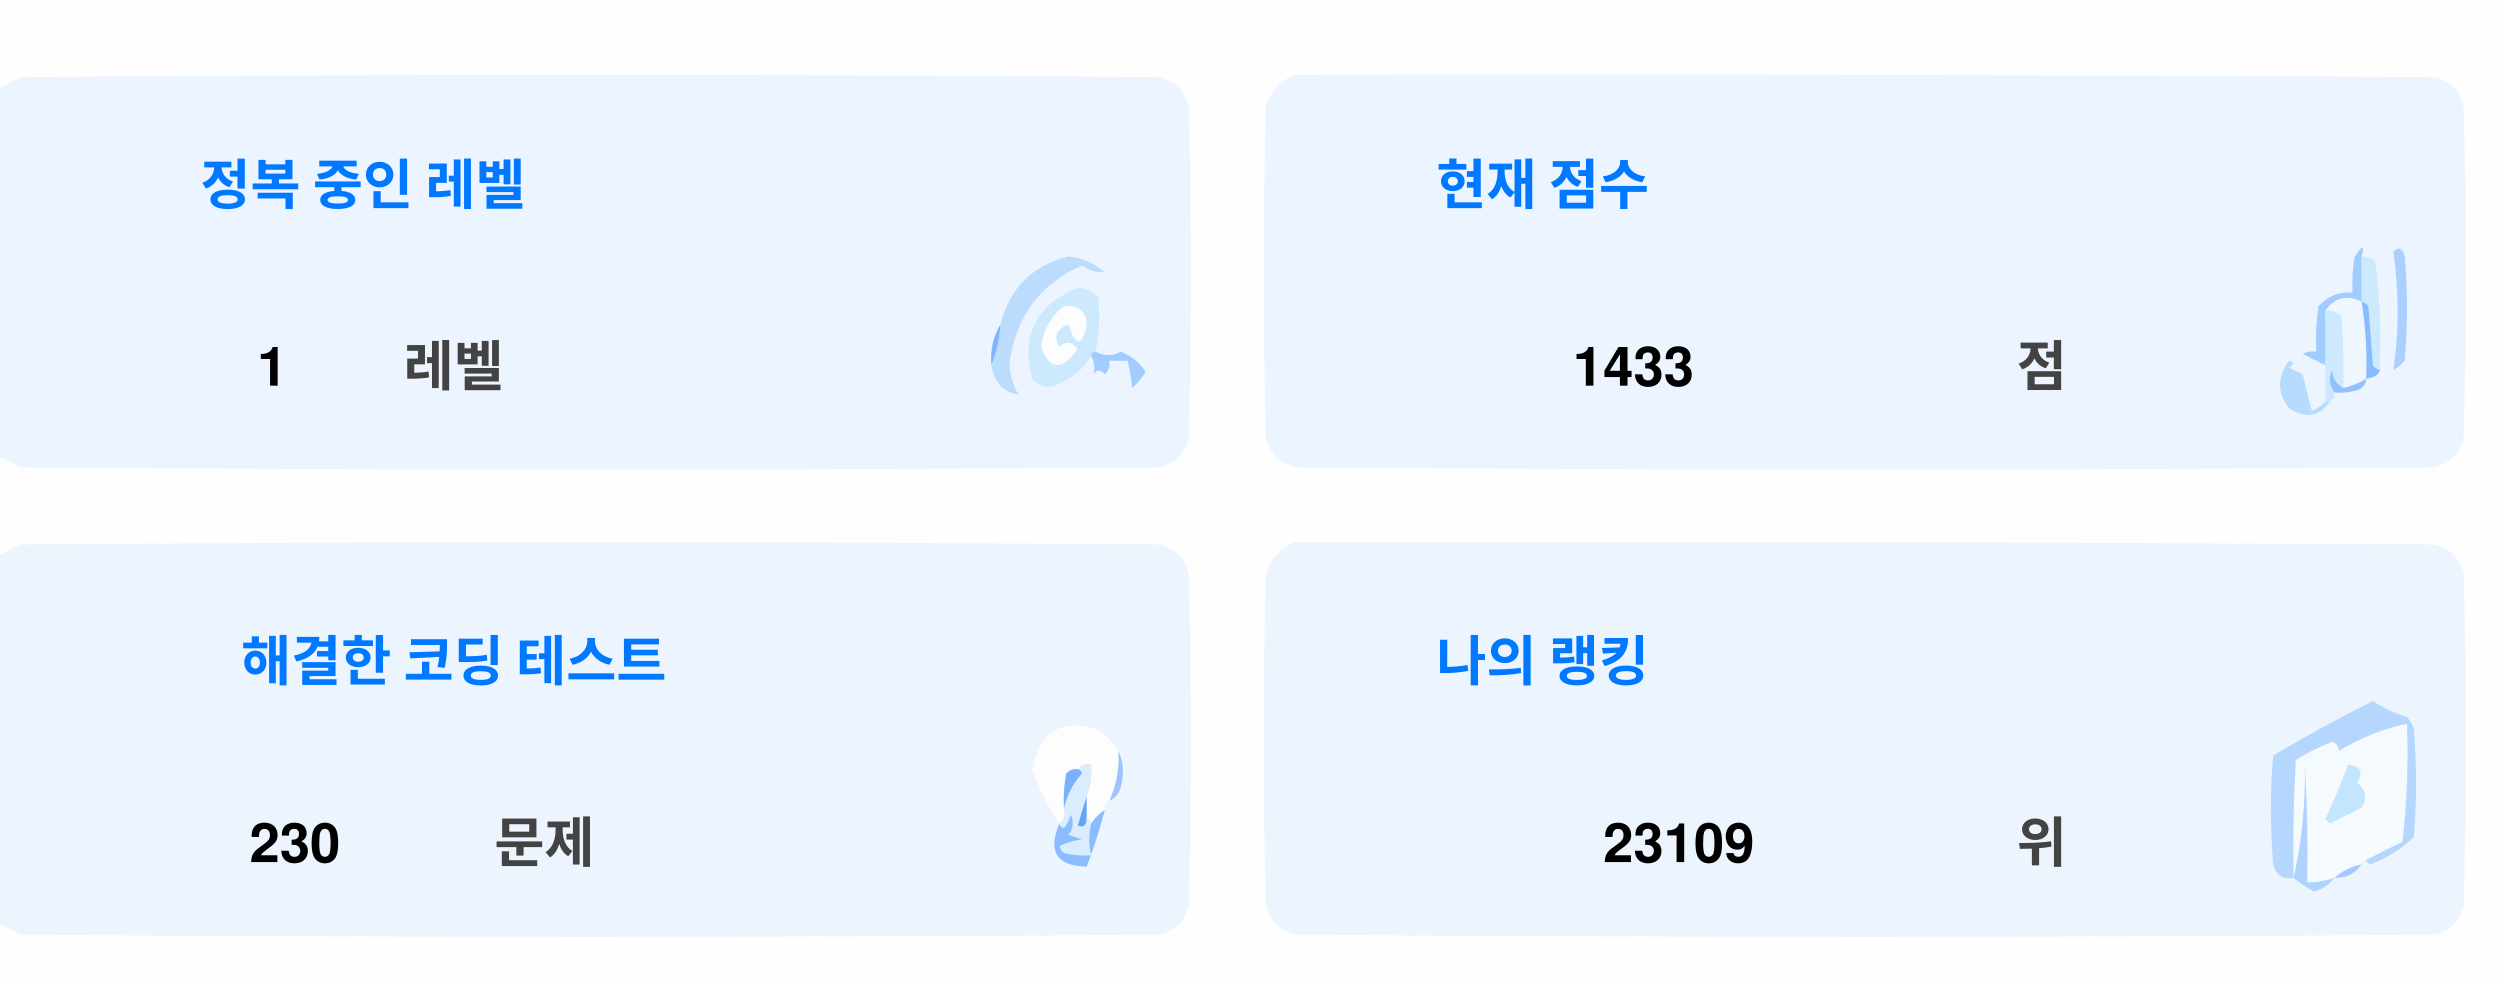
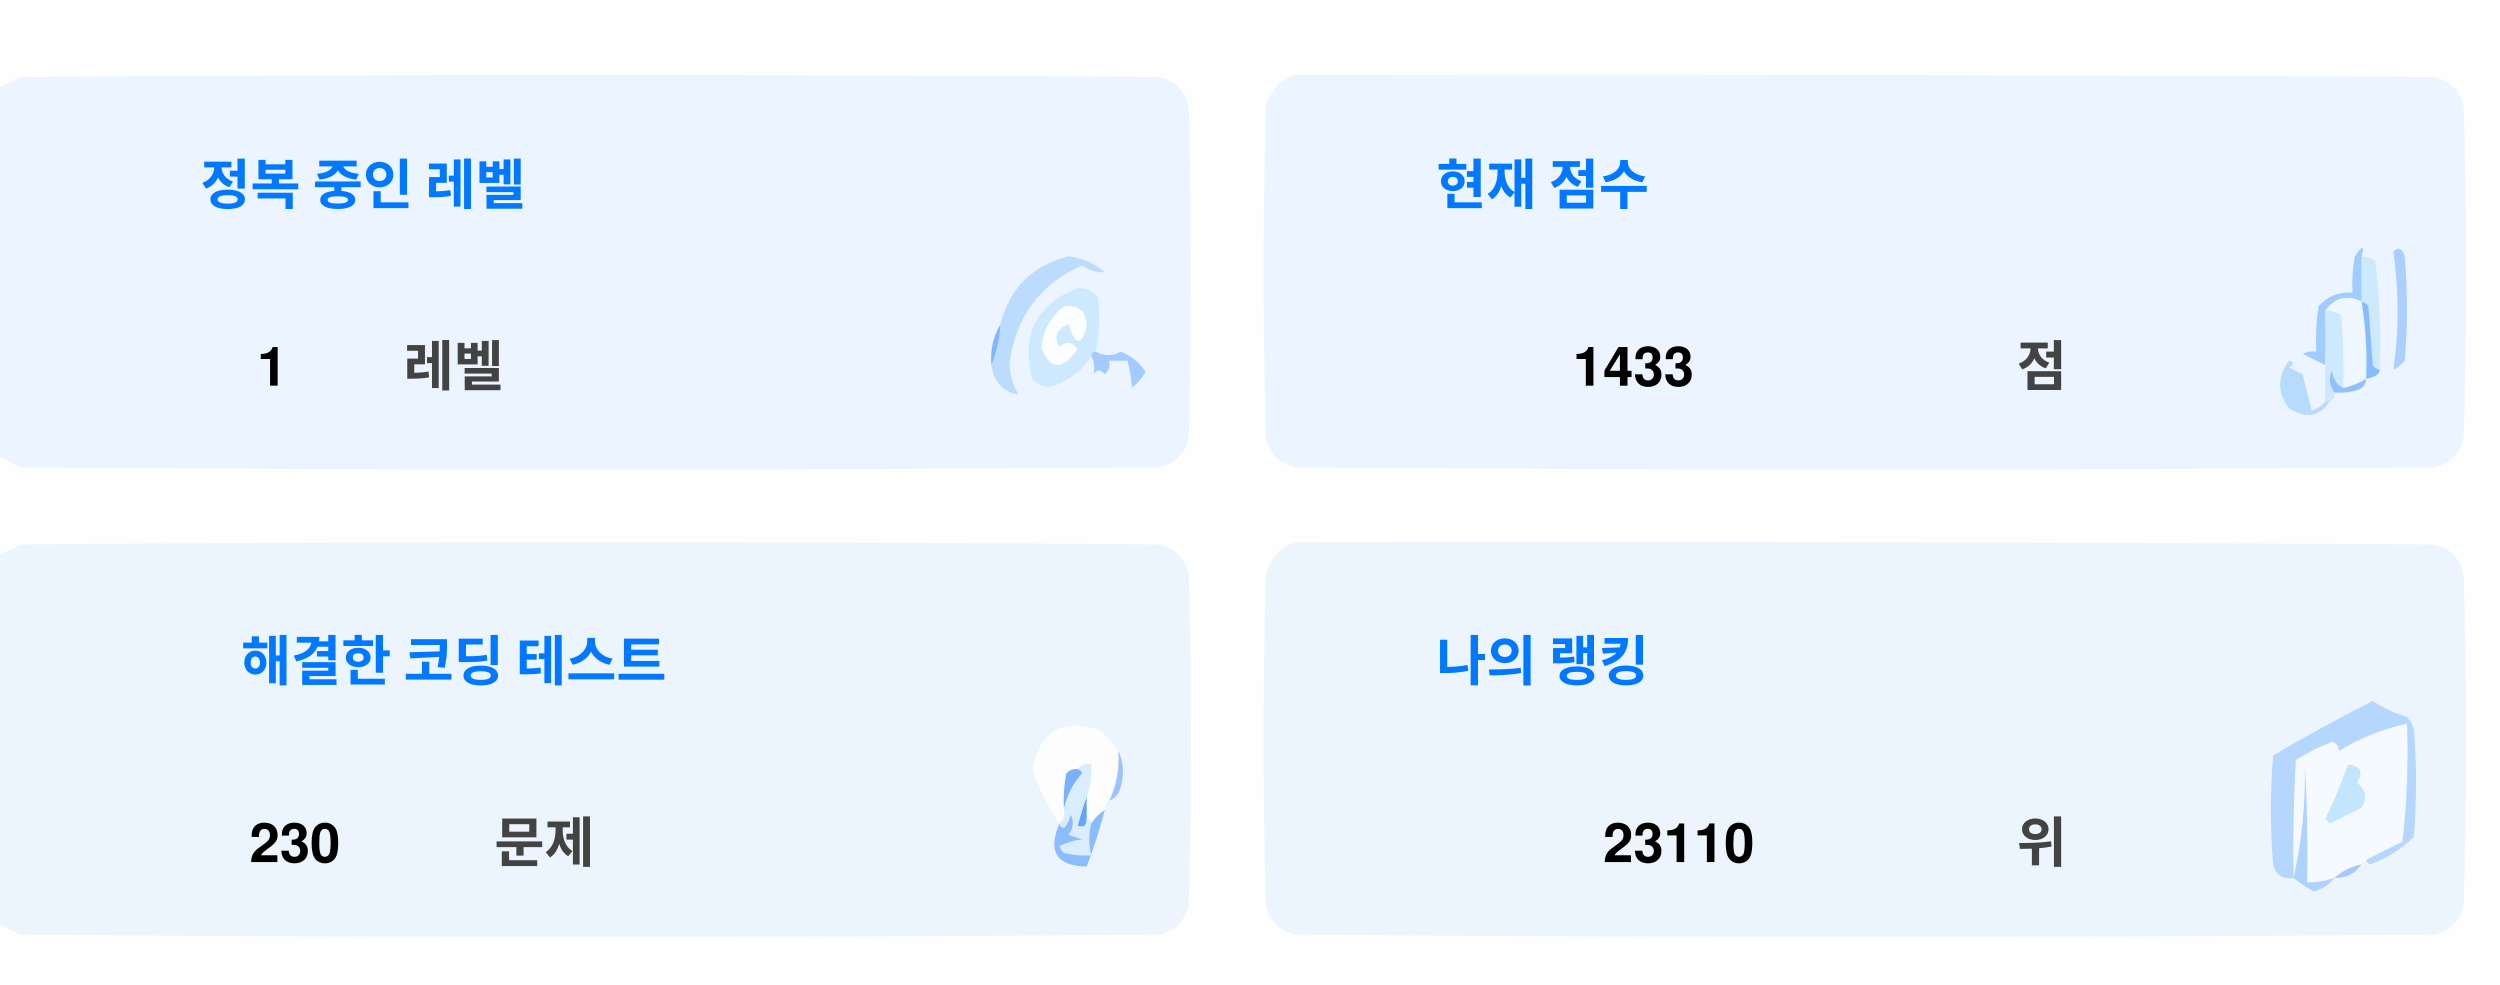
<svg xmlns="http://www.w3.org/2000/svg" version="1.1" width="551px" height="217px" style="shape-rendering:geometricPrecision; text-rendering:geometricPrecision; image-rendering:optimizeQuality; fill-rule:evenodd; clip-rule:evenodd">
  <style>.title {fill: #434343;font-size: 1rem;line-height: 1.5rem;font-weight: bold;font-family: -apple-system, BlinkMacSystemFont, Segoe UI, Helvetica, Arial, sans-serif, Apple Color Emoji, Segoe UI Emoji;}.desc {fill: #434343;font-size: 2.5rem;font-weight: bold;line-height: 1.5rem;font-family: -apple-system, BlinkMacSystemFont, Segoe UI, Helvetica, Arial, sans-serif, Apple Color Emoji, Segoe UI Emoji;}.desc-2 {fill: #434343;font-size: 1rem;font-weight: bold;line-height: 1.5rem;font-family: -apple-system, BlinkMacSystemFont, Segoe UI, Helvetica, Arial, sans-serif, Apple Color Emoji, Segoe UI Emoji;}.text, .desc {animation: twinkling 4s ease-in-out infinite;}@keyframes twinkling {40% { opacity: 1; }50% { opacity: 0.5; }60% { opacity: 1; }70% { opacity: 0.5; }80% { opacity: 1; }}</style>
  <g>
    <path style="opacity:1" fill="#fefefe" d="M -0.5,-0.5 C 183.167,-0.5 366.833,-0.5 550.5,-0.5C 550.5,71.833 550.5,144.167 550.5,216.5C 366.833,216.5 183.167,216.5 -0.5,216.5C -0.5,212.167 -0.5,207.833 -0.5,203.5C 1.14,204.32 2.807,205.153 4.5,206C 88.167,206.667 171.833,206.667 255.5,206C 259,205.167 261.167,203 262,199.5C 262.667,175.167 262.667,150.833 262,126.5C 261.167,123 259,120.833 255.5,120C 171.833,119.333 88.167,119.333 4.5,120C 2.807,120.847 1.14,121.68 -0.5,122.5C -0.5,115.167 -0.5,107.833 -0.5,100.5C 1.14,101.32 2.807,102.153 4.5,103C 88.167,103.667 171.833,103.667 255.5,103C 259,102.167 261.167,100 262,96.5C 262.667,72.167 262.667,47.833 262,23.5C 261.167,20 259,17.833 255.5,17C 171.833,16.333 88.167,16.333 4.5,17C 2.807,17.847 1.14,18.68 -0.5,19.5C -0.5,12.833 -0.5,6.167 -0.5,-0.5 Z" />
  </g>
  <g>
    <path style="opacity:1" fill="#ecf5ff" d="M -0.5,100.5 C -0.5,73.5 -0.5,46.5 -0.5,19.5C 1.14,18.68 2.807,17.847 4.5,17C 88.167,16.333 171.833,16.333 255.5,17C 259,17.833 261.167,20 262,23.5C 262.667,47.833 262.667,72.167 262,96.5C 261.167,100 259,102.167 255.5,103C 171.833,103.667 88.167,103.667 4.5,103C 2.807,102.153 1.14,101.32 -0.5,100.5 Z" />
  </g>
  <g>
    <path style="opacity:1" fill="#ecf5ff" d="M 285.5,16.5 C 369.167,16.333 452.834,16.5 536.5,17C 540,17.833 542.167,20 543,23.5C 543.667,47.833 543.667,72.167 543,96.5C 542.167,100 540,102.167 536.5,103C 452.833,103.667 369.167,103.667 285.5,103C 282,102.167 279.833,100 279,96.5C 278.333,72.167 278.333,47.833 279,23.5C 280.018,19.985 282.185,17.652 285.5,16.5 Z" />
  </g>
  <g>
    <path style="opacity:1" fill="#cdeafd" d="M 520.5,56.5 C 521.583,56.539 522.583,56.873 523.5,57.5C 524.498,65.472 524.831,73.472 524.5,81.5C 523.883,81.389 523.383,81.056 523,80.5C 522.667,76.167 522.333,71.833 522,67.5C 521.617,66.944 521.117,66.611 520.5,66.5C 520.5,63.167 520.5,59.833 520.5,56.5 Z" />
  </g>
  <g>
    <path style="opacity:1" fill="#abcfff" d="M 527.5,55.5 C 528.566,54.308 529.399,54.641 530,56.5C 530.667,64.167 530.667,71.833 530,79.5C 529.311,80.357 528.478,81.023 527.5,81.5C 528.758,73.08 528.758,64.414 527.5,55.5 Z" />
  </g>
  <g>
    <path style="opacity:1" fill="#bbdcfd" d="M 218.5,80.5 C 219.657,77.727 220.324,74.727 220.5,71.5C 222.49,63.51 227.49,58.51 235.5,56.5C 238.528,56.847 241.194,58.014 243.5,60C 241.744,60.141 240.078,59.641 238.5,58.5C 229.247,62.607 223.914,69.773 222.5,80C 222.565,82.526 223.232,84.859 224.5,87C 221.07,86.397 219.07,84.231 218.5,80.5 Z" />
  </g>
  <g>
    <path style="opacity:1" fill="#cde9fd" d="M 241.5,77.5 C 240.833,77.5 240.5,77.833 240.5,78.5C 238.628,81.529 235.961,83.695 232.5,85C 230.536,85.624 228.869,85.124 227.5,83.5C 225.021,73.791 228.354,67.124 237.5,63.5C 239.374,63.39 240.874,64.056 242,65.5C 242.497,69.524 242.331,73.524 241.5,77.5 Z" />
  </g>
  <g>
    <path style="opacity:1" fill="#fcfdfe" d="M 234.5,67.5 C 237.826,67.162 239.493,68.662 239.5,72C 238.334,76.434 237,76.267 235.5,71.5C 232.832,72.515 232.166,74.182 233.5,76.5C 235.017,75.089 236.351,75.256 237.5,77C 234.006,81.771 231.34,81.605 229.5,76.5C 229.904,72.771 231.571,69.771 234.5,67.5 Z" />
  </g>
  <g>
    <path style="opacity:1" fill="#a1ccfe" d="M 520.5,56.5 C 520.5,59.833 520.5,63.167 520.5,66.5C 517.238,64.922 514.572,65.589 512.5,68.5C 512.617,72.81 512.617,76.81 512.5,80.5C 510.86,79.68 509.193,78.847 507.5,78C 508.448,77.517 509.448,77.35 510.5,77.5C 510.335,74.15 510.502,70.817 511,67.5C 512.995,65.253 515.495,64.253 518.5,64.5C 518.336,61.813 518.503,59.146 519,56.5C 520.731,53.969 521.231,53.969 520.5,56.5 Z" />
  </g>
  <g>
    <path style="opacity:1" fill="#cde9fd" d="M 512.5,68.5 C 513.822,68.33 514.989,68.663 516,69.5C 516.499,74.823 516.666,80.156 516.5,85.5C 514.955,84.77 514.122,83.437 514,81.5C 513.22,83.387 513.387,85.054 514.5,86.5C 514.672,87.492 514.338,88.158 513.5,88.5C 513.167,88.5 512.833,88.5 512.5,88.5C 512.5,85.833 512.5,83.167 512.5,80.5C 512.617,76.81 512.617,72.81 512.5,68.5 Z" />
  </g>
  <g>
    <path style="opacity:1" fill="#eef6fe" d="M 520.5,66.5 C 521.407,72.106 521.74,77.773 521.5,83.5C 519.95,84.441 518.284,85.108 516.5,85.5C 516.666,80.156 516.499,74.823 516,69.5C 514.989,68.663 513.822,68.33 512.5,68.5C 514.572,65.589 517.238,64.922 520.5,66.5 Z" />
  </g>
  <g>
    <path style="opacity:1" fill="#88bcff" d="M 520.5,66.5 C 521.117,66.611 521.617,66.944 522,67.5C 522.333,71.833 522.667,76.167 523,80.5C 523.383,81.056 523.883,81.389 524.5,81.5C 524.445,82.469 523.445,83.136 521.5,83.5C 521.74,77.773 521.407,72.106 520.5,66.5 Z" />
  </g>
  <g>
    <path style="opacity:1" fill="#82b5fe" d="M 220.5,71.5 C 220.324,74.727 219.657,77.727 218.5,80.5C 218.215,77.171 218.882,74.171 220.5,71.5 Z" />
  </g>
  <g>
    <path style="opacity:1" fill="#a3cbfe" d="M 240.5,78.5 C 240.5,77.833 240.833,77.5 241.5,77.5C 243.391,78.536 245.224,78.536 247,77.5C 249.391,78.429 251.225,79.929 252.5,82C 251.681,83.319 250.681,84.486 249.5,85.5C 249.409,83.777 249.075,81.777 248.5,79.5C 247.167,79.5 245.833,79.5 244.5,79.5C 244.719,80.675 244.386,81.675 243.5,82.5C 242.575,81.359 241.741,81.359 241,82.5C 241.331,80.981 241.164,79.648 240.5,78.5 Z" />
  </g>
  <g>
    <path style="opacity:1" fill="#b7dbfd" d="M 512.5,88.5 C 512.833,88.5 513.167,88.5 513.5,88.5C 511.199,91.857 508.199,92.357 504.5,90C 501.872,86.535 501.872,83.035 504.5,79.5C 505.696,79.846 505.696,80.346 504.5,81C 505.5,81.5 506.5,82 507.5,82.5C 508.167,85.167 508.833,87.833 509.5,90.5C 510.739,90.058 511.739,89.391 512.5,88.5 Z" />
  </g>
  <g>
    <path style="opacity:1" fill="#92c1fe" d="M 516.5,85.5 C 518.284,85.108 519.95,84.441 521.5,83.5C 521.423,84.75 520.756,85.583 519.5,86C 517.866,86.493 516.199,86.66 514.5,86.5C 513.387,85.054 513.22,83.387 514,81.5C 514.122,83.437 514.955,84.77 516.5,85.5 Z" />
  </g>
  <g>
    <path style="opacity:1" fill="#ecf5fe" d="M -0.5,203.5 C -0.5,176.5 -0.5,149.5 -0.5,122.5C 1.14,121.68 2.807,120.847 4.5,120C 88.167,119.333 171.833,119.333 255.5,120C 259,120.833 261.167,123 262,126.5C 262.667,150.833 262.667,175.167 262,199.5C 261.167,203 259,205.167 255.5,206C 171.833,206.667 88.167,206.667 4.5,206C 2.807,205.153 1.14,204.32 -0.5,203.5 Z" />
  </g>
  <g>
    <path style="opacity:1" fill="#ecf5fe" d="M 285.5,119.5 C 369.167,119.333 452.834,119.5 536.5,120C 540,120.833 542.167,123 543,126.5C 543.667,150.833 543.667,175.167 543,199.5C 542.167,203 540,205.167 536.5,206C 452.833,206.667 369.167,206.667 285.5,206C 282,205.167 279.833,203 279,199.5C 278.333,175.167 278.333,150.833 279,126.5C 280.018,122.985 282.185,120.652 285.5,119.5 Z" />
  </g>
  <g>
    <path style="opacity:1" fill="#fdfdfe" d="M 246.5,165.5 C 246.758,169.367 246.092,173.034 244.5,176.5C 243.662,176.842 243.328,177.508 243.5,178.5C 242.272,179.306 241.272,180.306 240.5,181.5C 240.5,180.833 240.167,180.5 239.5,180.5C 239.5,178.833 239.5,177.167 239.5,175.5C 240.369,173.283 240.702,170.95 240.5,168.5C 239.209,168.263 238.209,168.596 237.5,169.5C 236.504,169.414 235.671,169.748 235,170.5C 234.503,173.146 234.336,175.813 234.5,178.5C 234.737,179.791 234.404,180.791 233.5,181.5C 230.986,177.806 228.986,173.806 227.5,169.5C 229.309,160.957 234.309,158.124 242.5,161C 244.07,162.397 245.404,163.897 246.5,165.5 Z" />
  </g>
  <g>
    <path style="opacity:1" fill="#f5faff" d="M 521.5,189.5 C 520.833,189.5 520.5,189.833 520.5,190.5C 518.181,190.992 516.181,191.992 514.5,193.5C 512.565,194.15 510.565,194.483 508.5,194.5C 508.666,185.827 508.5,177.16 508,168.5C 508.141,177.227 507.308,185.56 505.5,193.5C 505.334,184.827 505.5,176.16 506,167.5C 508.527,165.903 511.194,164.57 514,163.5C 515.011,163.892 515.511,164.559 515.5,165.5C 520.21,162.641 525.21,160.641 530.5,159.5C 530.831,168.192 530.498,176.859 529.5,185.5C 526.807,186.847 524.14,188.18 521.5,189.5 Z" />
  </g>
  <g>
    <path style="opacity:1" fill="#b6d7fd" d="M 521.5,189.5 C 524.14,188.18 526.807,186.847 529.5,185.5C 530.498,176.859 530.831,168.192 530.5,159.5C 525.21,160.641 520.21,162.641 515.5,165.5C 515.511,164.559 515.011,163.892 514,163.5C 511.194,164.57 508.527,165.903 506,167.5C 505.5,176.16 505.334,184.827 505.5,193.5C 503.089,193.863 501.589,192.863 501,190.5C 500.333,182.5 500.333,174.5 501,166.5C 508.173,162.246 515.507,158.246 523,154.5C 525.304,156.068 527.804,157.235 530.5,158C 531.126,158.75 531.626,159.584 532,160.5C 532.667,168.5 532.667,176.5 532,184.5C 529.292,187.111 526.125,189.111 522.5,190.5C 521.893,190.376 521.56,190.043 521.5,189.5 Z" />
  </g>
  <g>
    <path style="opacity:1" fill="#c3e5fe" d="M 517.5,168.5 C 520.317,168.801 520.984,170.134 519.5,172.5C 521.439,174.122 521.772,175.956 520.5,178C 518.167,179.167 515.833,180.333 513.5,181.5C 513.167,181.167 512.833,180.833 512.5,180.5C 514.414,176.515 516.081,172.515 517.5,168.5 Z" />
  </g>
  <g>
    <path style="opacity:1" fill="#7ab1fc" d="M 237.5,169.5 C 238.043,169.56 238.376,169.893 238.5,170.5C 236.395,172.836 235.062,175.503 234.5,178.5C 234.336,175.813 234.503,173.146 235,170.5C 235.671,169.748 236.504,169.414 237.5,169.5 Z" />
  </g>
  <g>
    <path style="opacity:1" fill="#afd3ff" d="M 514.5,193.5 C 513.378,194.947 511.878,195.947 510,196.5C 508.348,195.601 506.848,194.601 505.5,193.5C 507.308,185.56 508.141,177.227 508,168.5C 508.5,177.16 508.666,185.827 508.5,194.5C 510.565,194.483 512.565,194.15 514.5,193.5 Z" />
  </g>
  <g>
    <path style="opacity:1" fill="#9cc3fd" d="M 246.5,165.5 C 247.634,167.966 247.801,170.633 247,173.5C 246.623,174.942 245.79,175.942 244.5,176.5C 246.092,173.034 246.758,169.367 246.5,165.5 Z" />
  </g>
  <g>
    <path style="opacity:1" fill="#62a6fc" d="M 239.5,175.5 C 239.5,177.167 239.5,178.833 239.5,180.5C 239.483,182.028 238.816,182.528 237.5,182C 238.117,179.723 238.784,177.556 239.5,175.5 Z" />
  </g>
  <g>
    <path style="opacity:1" fill="#daedfe" d="M 237.5,169.5 C 238.209,168.596 239.209,168.263 240.5,168.5C 240.702,170.95 240.369,173.283 239.5,175.5C 238.784,177.556 238.117,179.723 237.5,182C 238.816,182.528 239.483,182.028 239.5,180.5C 240.167,180.5 240.5,180.833 240.5,181.5C 239.918,183.669 239.918,186.002 240.5,188.5C 238.473,188.662 236.473,188.495 234.5,188C 234.043,187.586 233.709,187.086 233.5,186.5C 235.078,185.702 236.744,185.202 238.5,185C 237.5,184.667 236.5,184.333 235.5,184C 236.554,182.612 236.72,181.112 236,179.5C 235.751,180.624 235.251,181.624 234.5,182.5C 233.893,182.376 233.56,182.043 233.5,181.5C 234.404,180.791 234.737,179.791 234.5,178.5C 235.062,175.503 236.395,172.836 238.5,170.5C 238.376,169.893 238.043,169.56 237.5,169.5 Z" />
  </g>
  <g>
    <path style="opacity:1" fill="#8bbcfd" d="M 243.5,178.5 C 242.395,182.803 241.062,186.969 239.5,191C 232.857,190.847 230.857,187.68 233.5,181.5C 233.56,182.043 233.893,182.376 234.5,182.5C 235.251,181.624 235.751,180.624 236,179.5C 236.72,181.112 236.554,182.612 235.5,184C 236.5,184.333 237.5,184.667 238.5,185C 236.744,185.202 235.078,185.702 233.5,186.5C 233.709,187.086 234.043,187.586 234.5,188C 236.473,188.495 238.473,188.662 240.5,188.5C 239.918,186.002 239.918,183.669 240.5,181.5C 241.272,180.306 242.272,179.306 243.5,178.5 Z" />
  </g>
  <g>
    <path style="opacity:1" fill="#a4c8ff" d="M 520.5,190.5 C 519.089,192.539 517.089,193.539 514.5,193.5C 516.181,191.992 518.181,190.992 520.5,190.5 Z" />
  </g>
  <text text-anchor="middle" x="80" y="45" class="title" style="fill:#0078ff;" stroke="#none" stroke-width="1">정복 중인 레벨</text>
  <text text-anchor="middle" x="60" y="85" class="desc" style="fill:#000000;" stroke="#none" stroke-width="1">1</text>
  <text text-anchor="middle" x="100" y="85" class="desc-2" style="fill:#434343;" stroke="#none" stroke-width="1">레벨</text>
  <text text-anchor="middle" x="340" y="45" class="title" style="fill:#0078ff;" stroke="#none" stroke-width="1">현재 점수</text>
  <text text-anchor="middle" x="360" y="85" class="desc" style="fill:#000000;" stroke="#none" stroke-width="1">1433</text>
  <text text-anchor="middle" x="450" y="85" class="desc-2" style="fill:#434343;" stroke="#none" stroke-width="1">점</text>
  <text text-anchor="middle" x="100" y="150" class="title" style="fill:#0078ff;" stroke="#none" stroke-width="1">해결한 코딩 테스트</text>
  <text text-anchor="middle" x="65" y="190" class="desc" style="fill:#000000;" stroke="#none" stroke-width="1">230</text>
  <text text-anchor="middle" x="120" y="190" class="desc-2" style="fill:#434343;" stroke="#none" stroke-width="1">문제</text>
  <text text-anchor="middle" x="340" y="150" class="title" style="fill:#0078ff;" stroke="#none" stroke-width="1">나의 랭킹</text>
-   <text text-anchor="middle" x="370" y="190" class="desc" style="fill:#000000;" stroke="#none" stroke-width="1">23109</text>
+   <text text-anchor="middle" x="370" y="190" class="desc" style="fill:#000000;" stroke="#none" stroke-width="1">23110</text>
  <text text-anchor="middle" x="450" y="190" class="desc-2" style="fill:#434343;" stroke="#none" stroke-width="1">위</text>
</svg>
